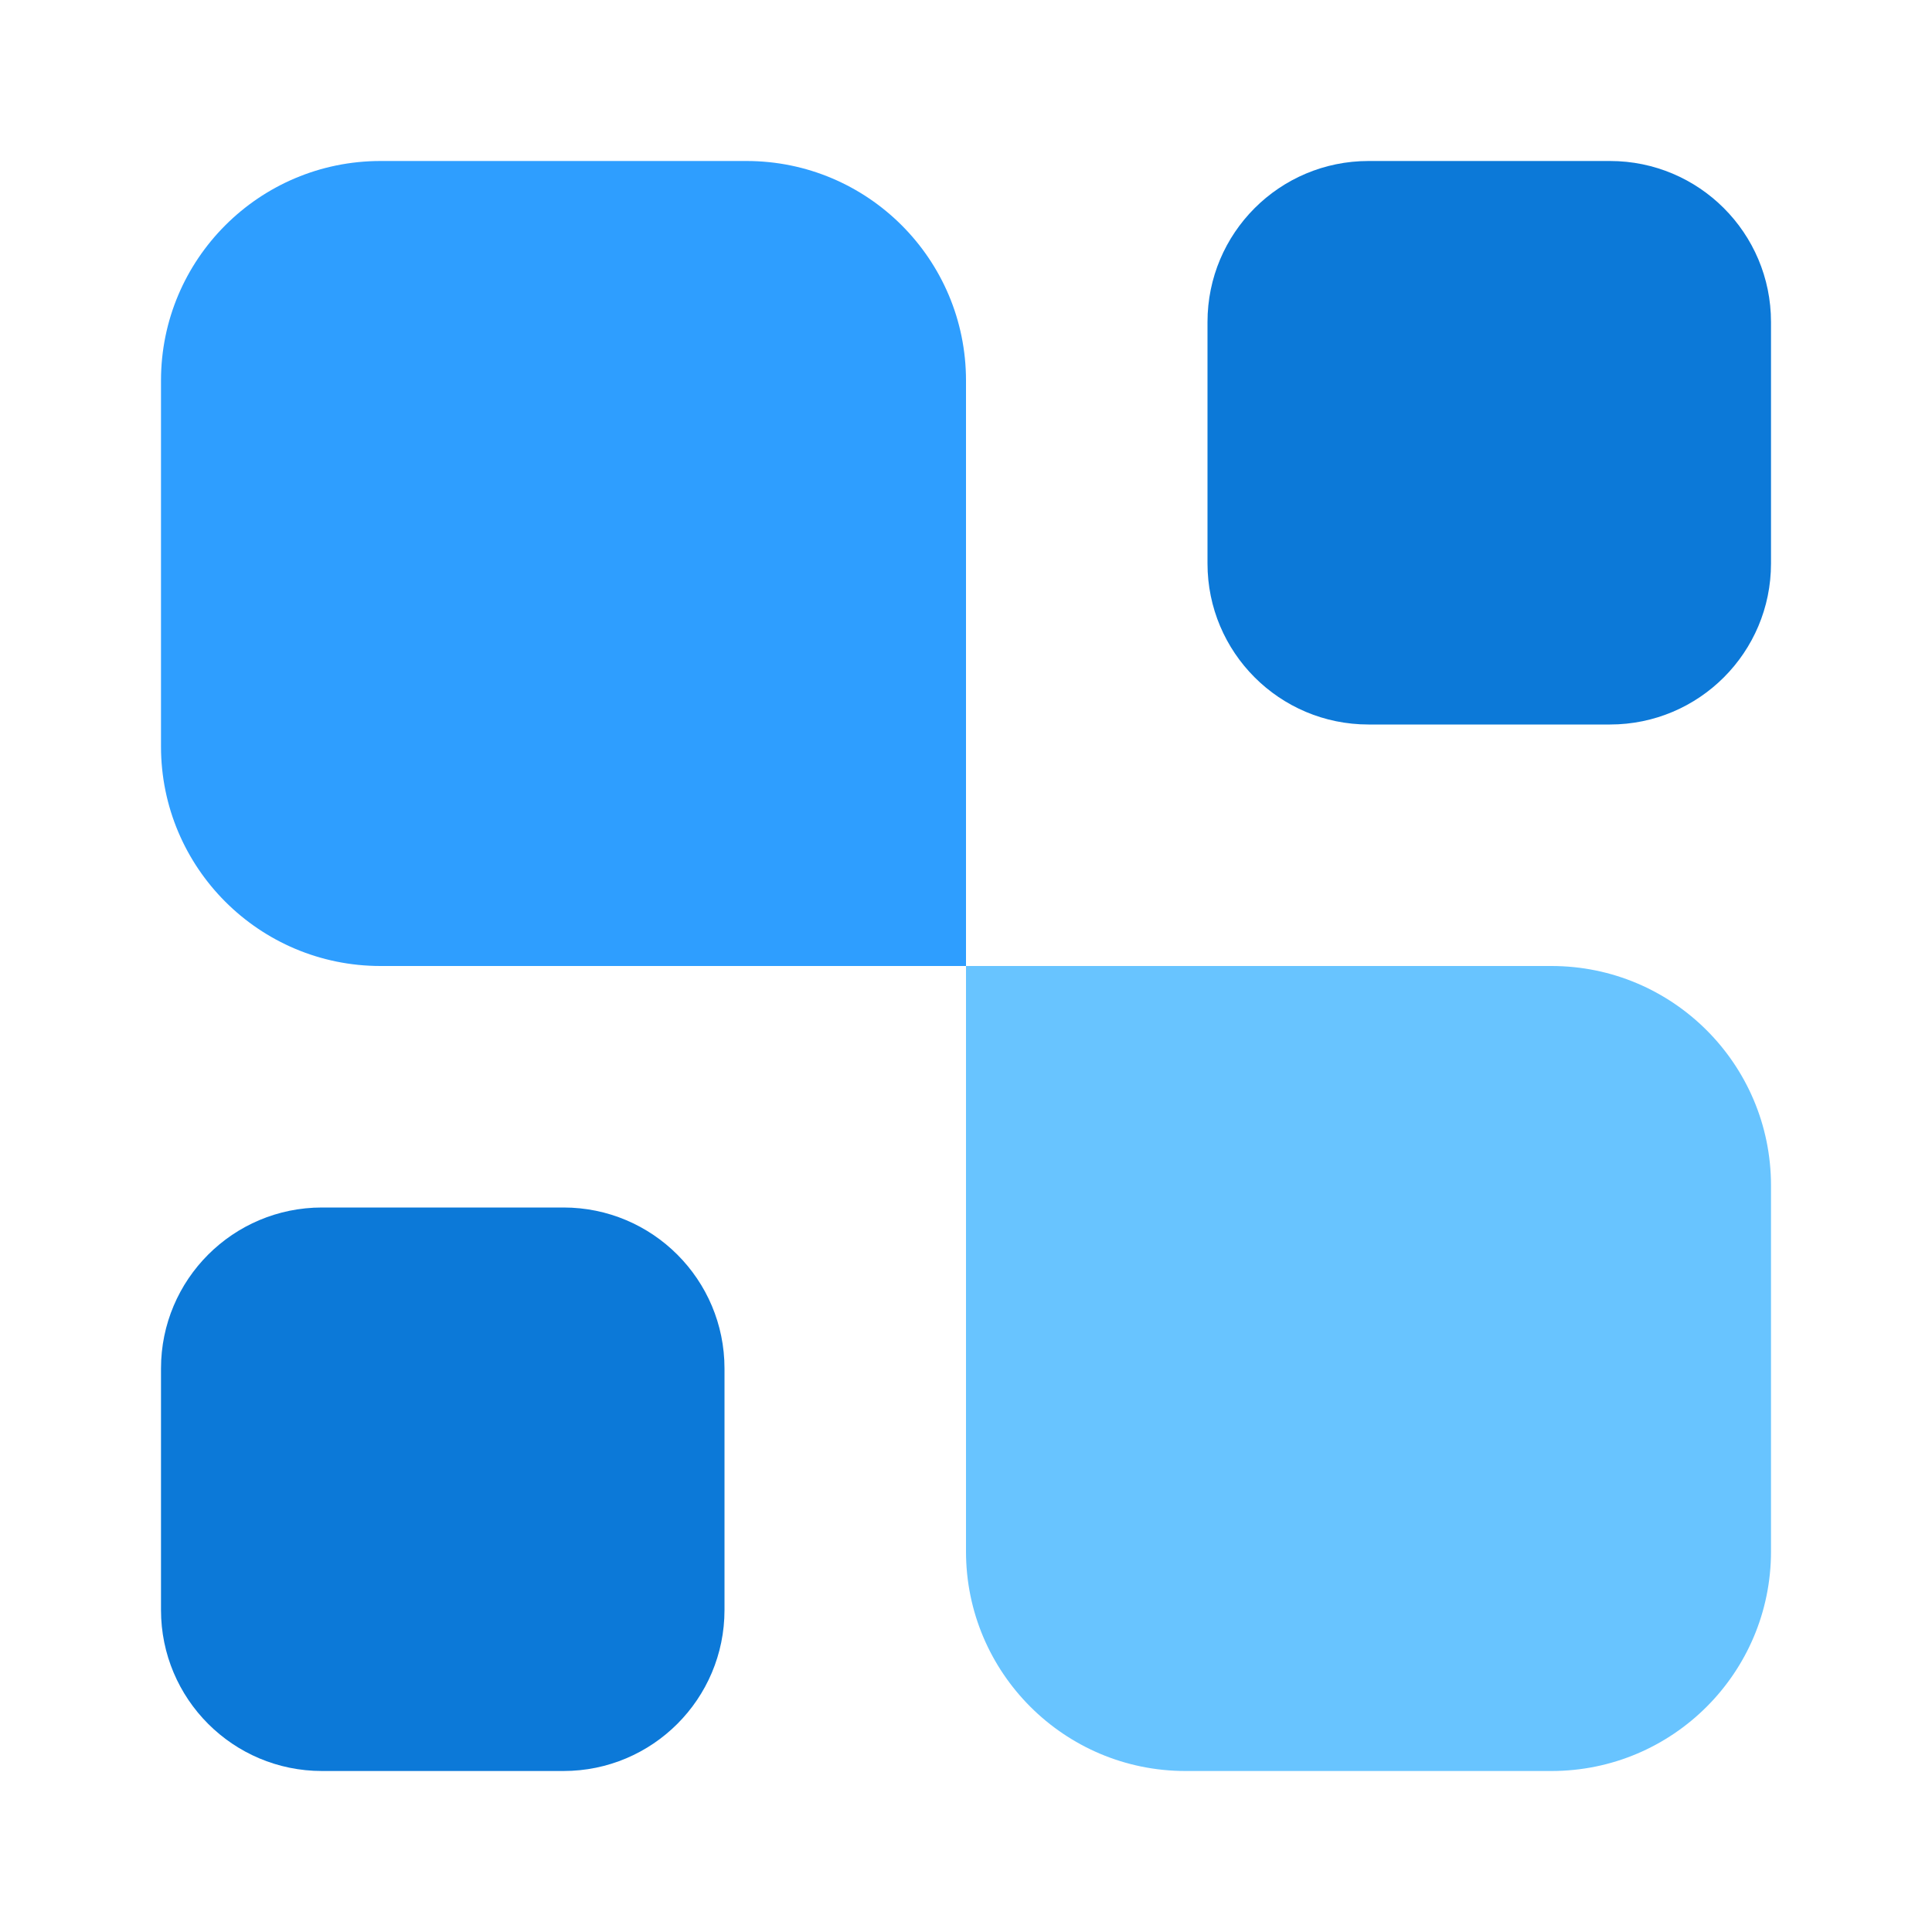
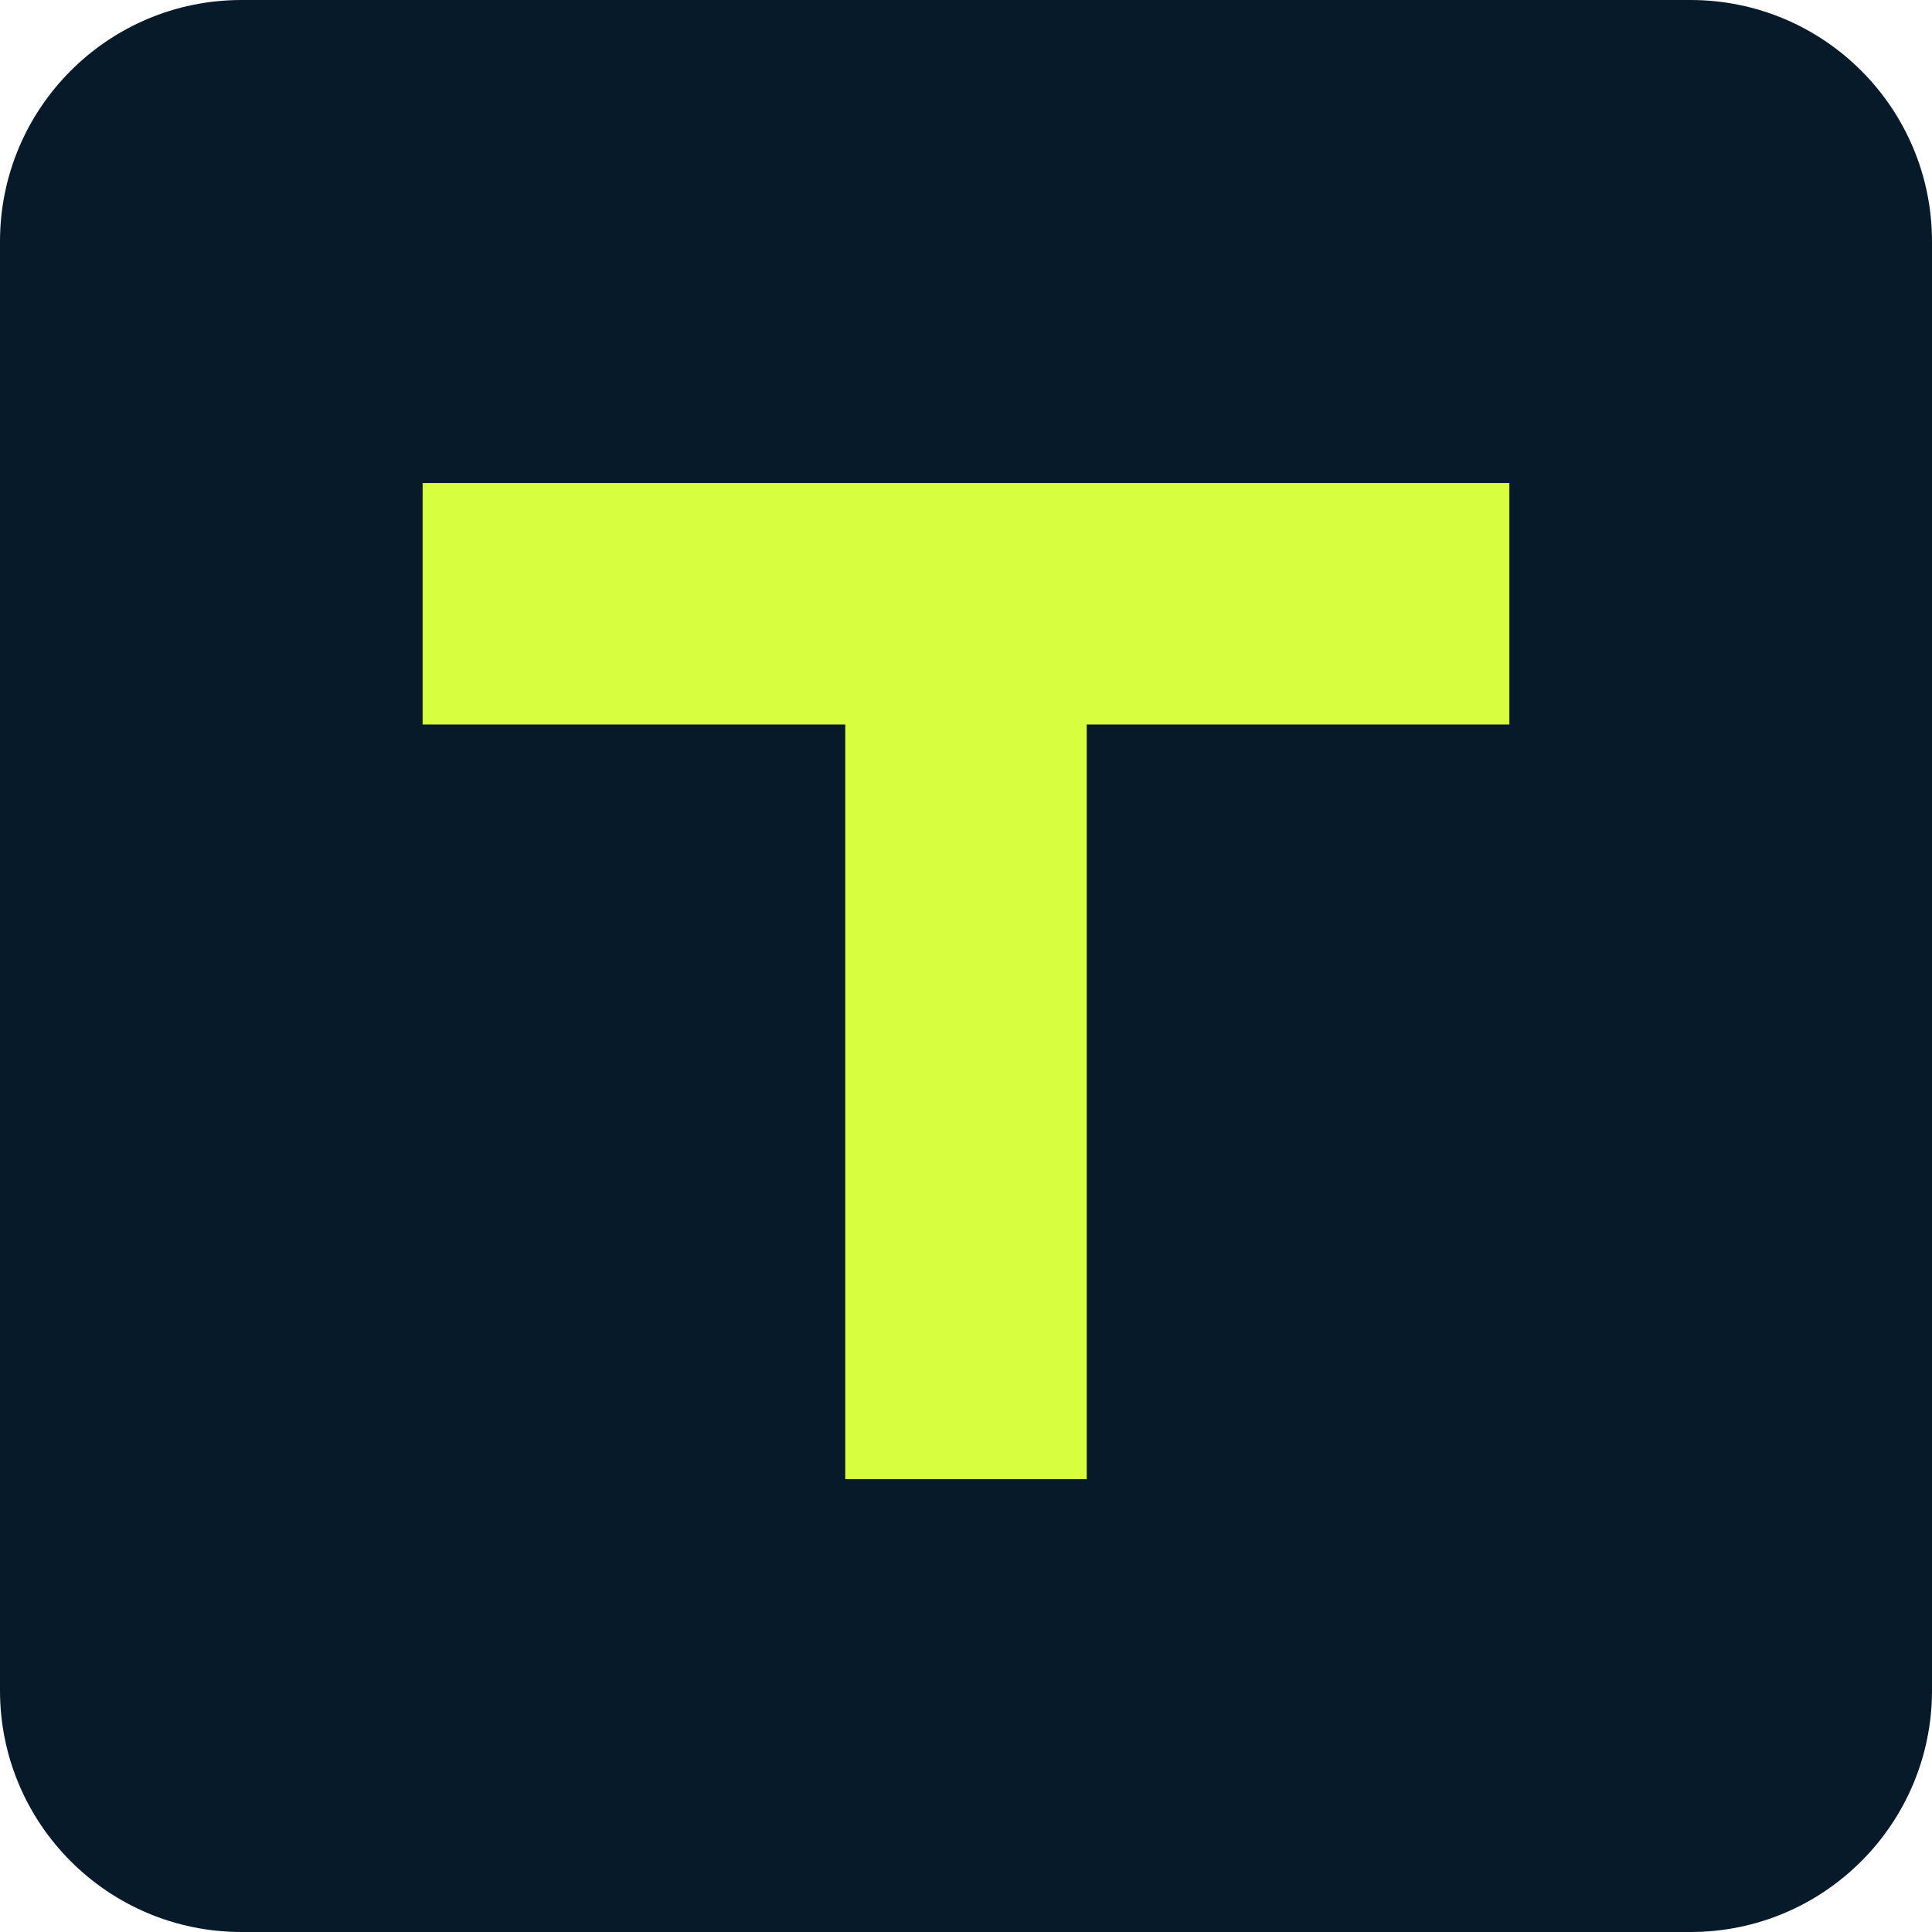
- <svg xmlns="http://www.w3.org/2000/svg" width="24" height="24" viewBox="0 0 24 24" fill="none">
-   <path d="M22 19.273C22 20.779 20.779 22 19.273 22H14.727C13.221 22 12 20.779 12 19.273V12H19.273C20.779 12 22 13.221 22 14.727V19.273Z" fill="#68C4FF" />
-   <path d="M20 2C21.105 2 22 2.895 22 4V7C22 8.105 21.105 9 20 9H17C15.895 9 15 8.105 15 7V4C15 2.895 15.895 2 17 2H20Z" fill="#0C79D8" />
-   <path d="M7 15C8.105 15 9 15.895 9 17V20C9 21.105 8.105 22 7 22H4C2.895 22 2 21.105 2 20V17C2 15.895 2.895 15 4 15H7Z" fill="#0C79D8" />
-   <path d="M12 12H4.727C3.221 12 2 10.779 2 9.273V4.727C2 3.221 3.221 2 4.727 2H9.273C10.779 2 12 3.221 12 4.727V12Z" fill="#2E9EFF" />
+ <svg xmlns="http://www.w3.org/2000/svg" viewBox="0 0 64 64">
+   <rect width="64" height="64" rx="8" fill="#071a2a" />
+   <path d="M14 16h36v8H36v25h-8V24H14z" fill="#d7ff3f" />
</svg>
